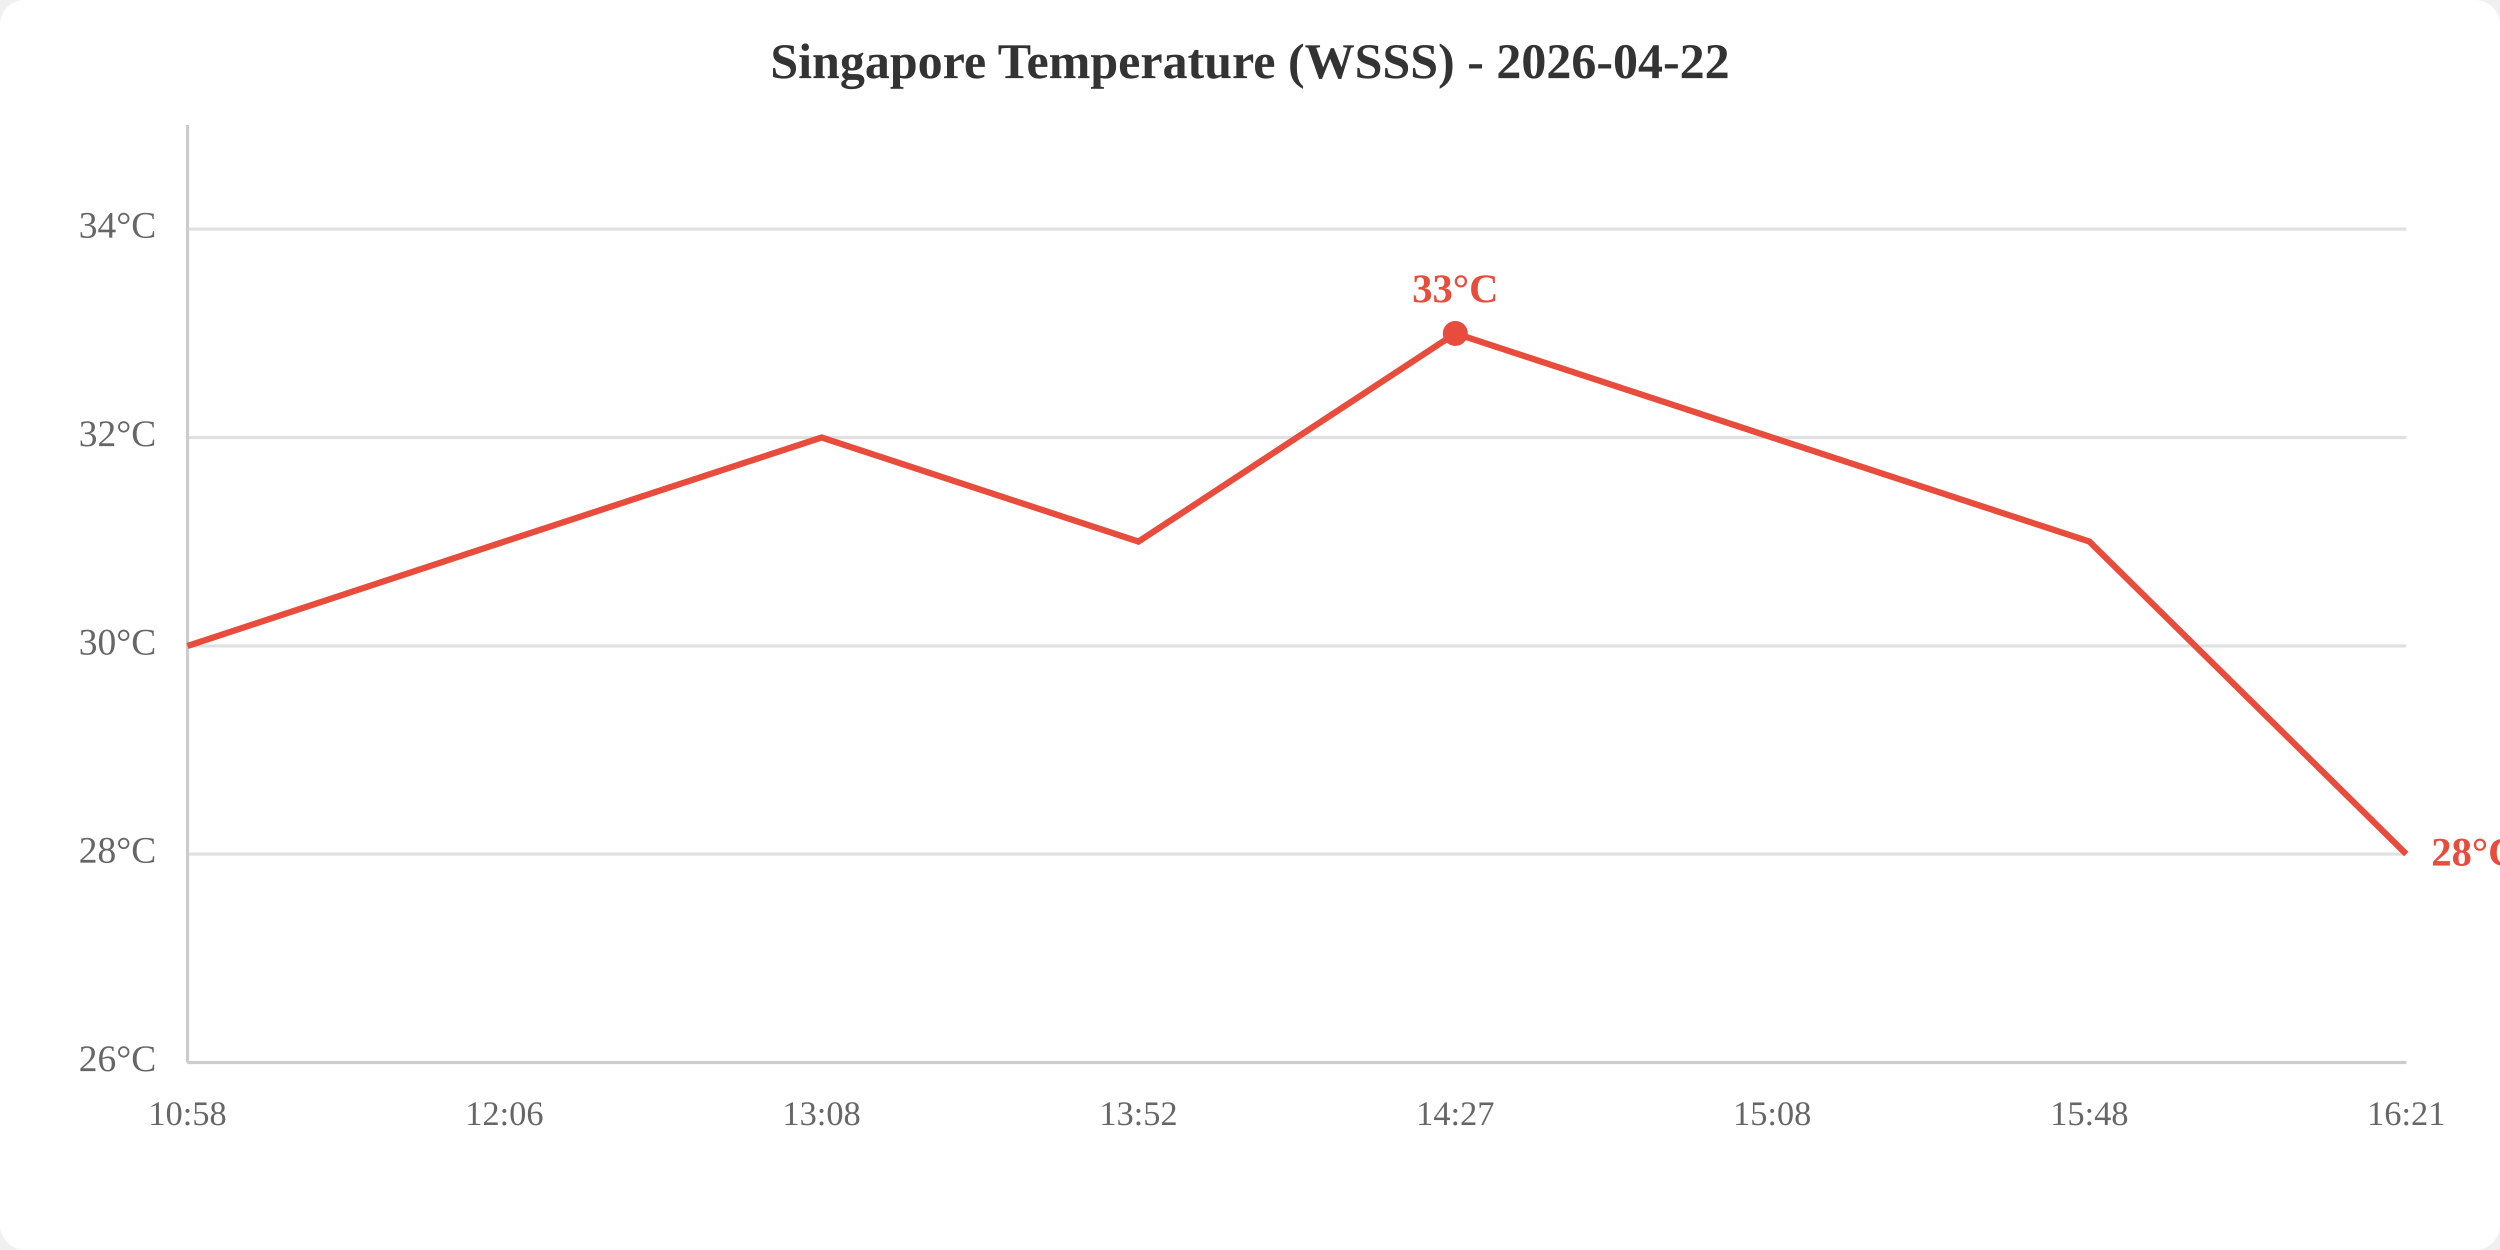
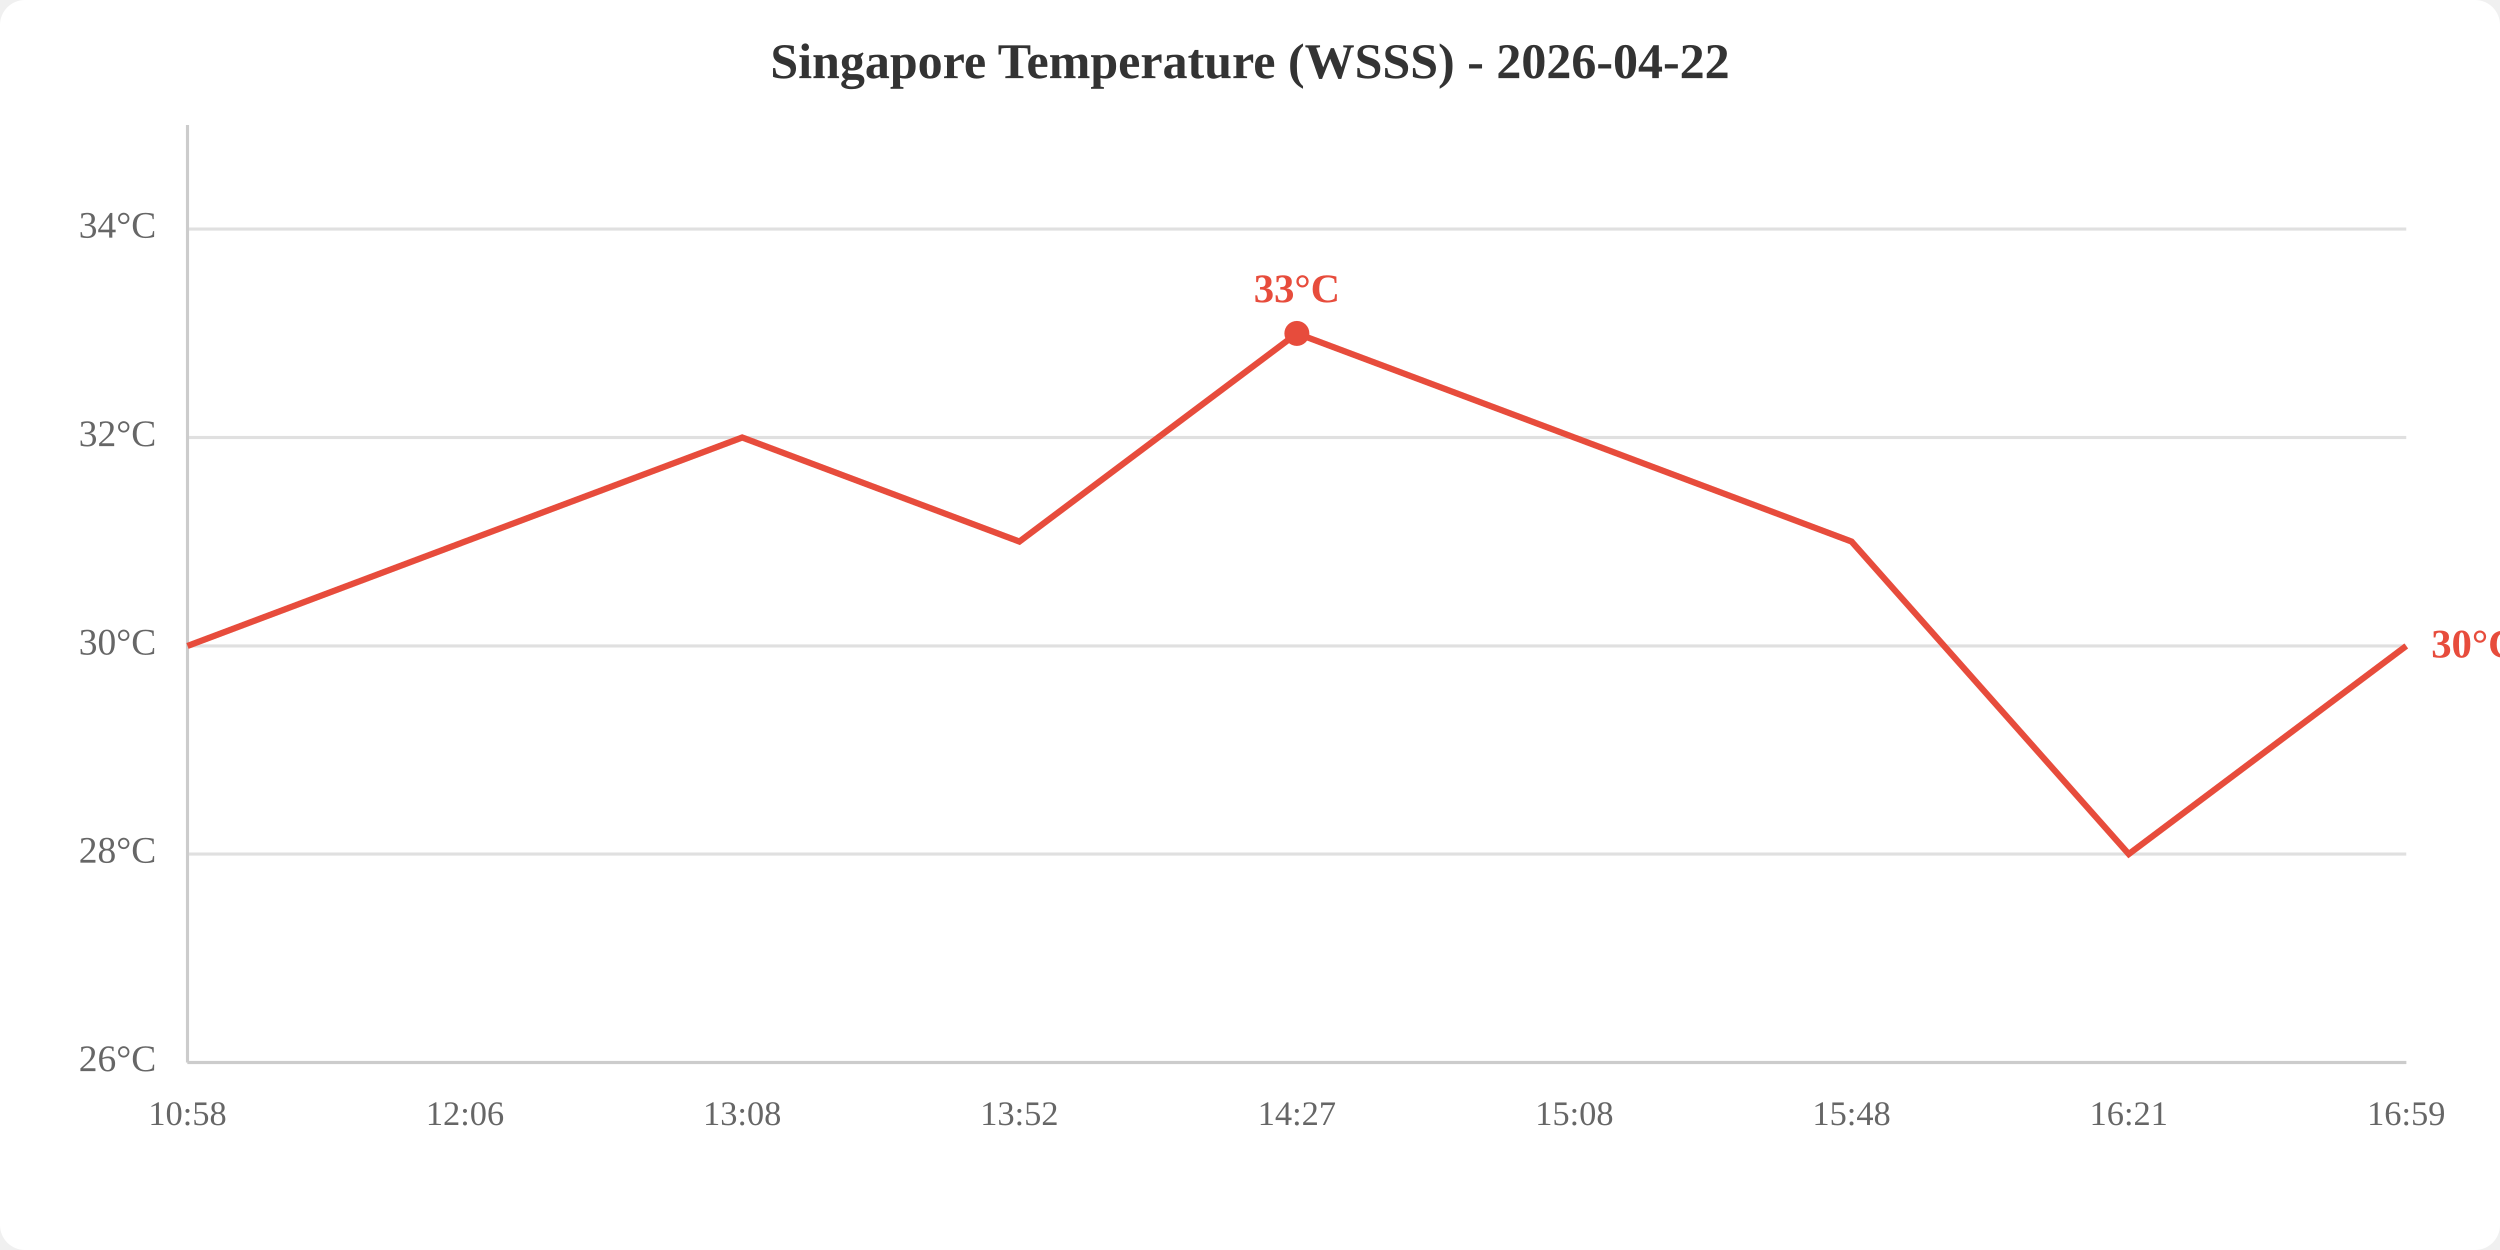
<svg xmlns="http://www.w3.org/2000/svg" viewBox="0 0 800 400" width="800" height="400">
  <rect width="800" height="400" fill="white" rx="8" />
  <text x="400.0" y="25" text-anchor="middle" font-size="16" font-weight="bold" fill="#333">Singapore Temperature (WSSS) - 2026-04-22</text>
  <line x1="60" y1="340.0" x2="770" y2="340.0" stroke="#e0e0e0" stroke-width="1" />
  <line x1="60" y1="273.3" x2="770" y2="273.3" stroke="#e0e0e0" stroke-width="1" />
  <line x1="60" y1="206.7" x2="770" y2="206.7" stroke="#e0e0e0" stroke-width="1" />
  <line x1="60" y1="140.0" x2="770" y2="140.0" stroke="#e0e0e0" stroke-width="1" />
  <line x1="60" y1="73.3" x2="770" y2="73.3" stroke="#e0e0e0" stroke-width="1" />
  <text x="50" y="340.0" text-anchor="end" dominant-baseline="middle" fill="#666" font-size="12">26°C</text>
  <text x="50" y="273.3" text-anchor="end" dominant-baseline="middle" fill="#666" font-size="12">28°C</text>
  <text x="50" y="206.7" text-anchor="end" dominant-baseline="middle" fill="#666" font-size="12">30°C</text>
  <text x="50" y="140.0" text-anchor="end" dominant-baseline="middle" fill="#666" font-size="12">32°C</text>
  <text x="50" y="73.3" text-anchor="end" dominant-baseline="middle" fill="#666" font-size="12">34°C</text>
  <text x="60.0" y="360" text-anchor="middle" fill="#666" font-size="11">10:58</text>
-   <text x="161.4" y="360" text-anchor="middle" fill="#666" font-size="11">12:06</text>
-   <text x="262.9" y="360" text-anchor="middle" fill="#666" font-size="11">13:08</text>
-   <text x="364.3" y="360" text-anchor="middle" fill="#666" font-size="11">13:52</text>
-   <text x="465.7" y="360" text-anchor="middle" fill="#666" font-size="11">14:27</text>
-   <text x="567.1" y="360" text-anchor="middle" fill="#666" font-size="11">15:08</text>
-   <text x="668.6" y="360" text-anchor="middle" fill="#666" font-size="11">15:48</text>
-   <text x="770.0" y="360" text-anchor="middle" fill="#666" font-size="11">16:21</text>
+   <text x="148.8" y="360" text-anchor="middle" fill="#666" font-size="11">12:06</text>
+   <text x="237.5" y="360" text-anchor="middle" fill="#666" font-size="11">13:08</text>
+   <text x="326.2" y="360" text-anchor="middle" fill="#666" font-size="11">13:52</text>
+   <text x="415.0" y="360" text-anchor="middle" fill="#666" font-size="11">14:27</text>
+   <text x="503.8" y="360" text-anchor="middle" fill="#666" font-size="11">15:08</text>
+   <text x="592.5" y="360" text-anchor="middle" fill="#666" font-size="11">15:48</text>
+   <text x="681.2" y="360" text-anchor="middle" fill="#666" font-size="11">16:21</text>
+   <text x="770.0" y="360" text-anchor="middle" fill="#666" font-size="11">16:59</text>
  <line x1="60" y1="40" x2="60" y2="340" stroke="#ccc" stroke-width="1" />
  <line x1="60" y1="340" x2="770" y2="340" stroke="#ccc" stroke-width="1" />
-   <polyline points="60.0,206.7 161.4,173.3 262.9,140.0 364.3,173.3 465.7,106.7 567.1,140.0 668.6,173.3 770.0,273.3" fill="none" stroke="#e74c3c" stroke-width="2" />
-   <circle cx="465.7" cy="106.7" r="4" fill="#e74c3c" />
-   <text x="465.7" y="96.7" text-anchor="middle" fill="#e74c3c" font-size="13" font-weight="bold">33°C</text>
-   <text x="778.0" y="273.3" fill="#e74c3c" font-size="13" font-weight="bold" dominant-baseline="middle">28°C</text>
+   <polyline points="60.0,206.7 148.8,173.3 237.5,140.0 326.2,173.3 415.0,106.7 503.8,140.0 592.5,173.3 681.2,273.3 770.0,206.7" fill="none" stroke="#e74c3c" stroke-width="2" />
+   <circle cx="415.0" cy="106.7" r="4" fill="#e74c3c" />
+   <text x="415.0" y="96.7" text-anchor="middle" fill="#e74c3c" font-size="13" font-weight="bold">33°C</text>
+   <text x="778.0" y="206.7" fill="#e74c3c" font-size="13" font-weight="bold" dominant-baseline="middle">30°C</text>
</svg>
